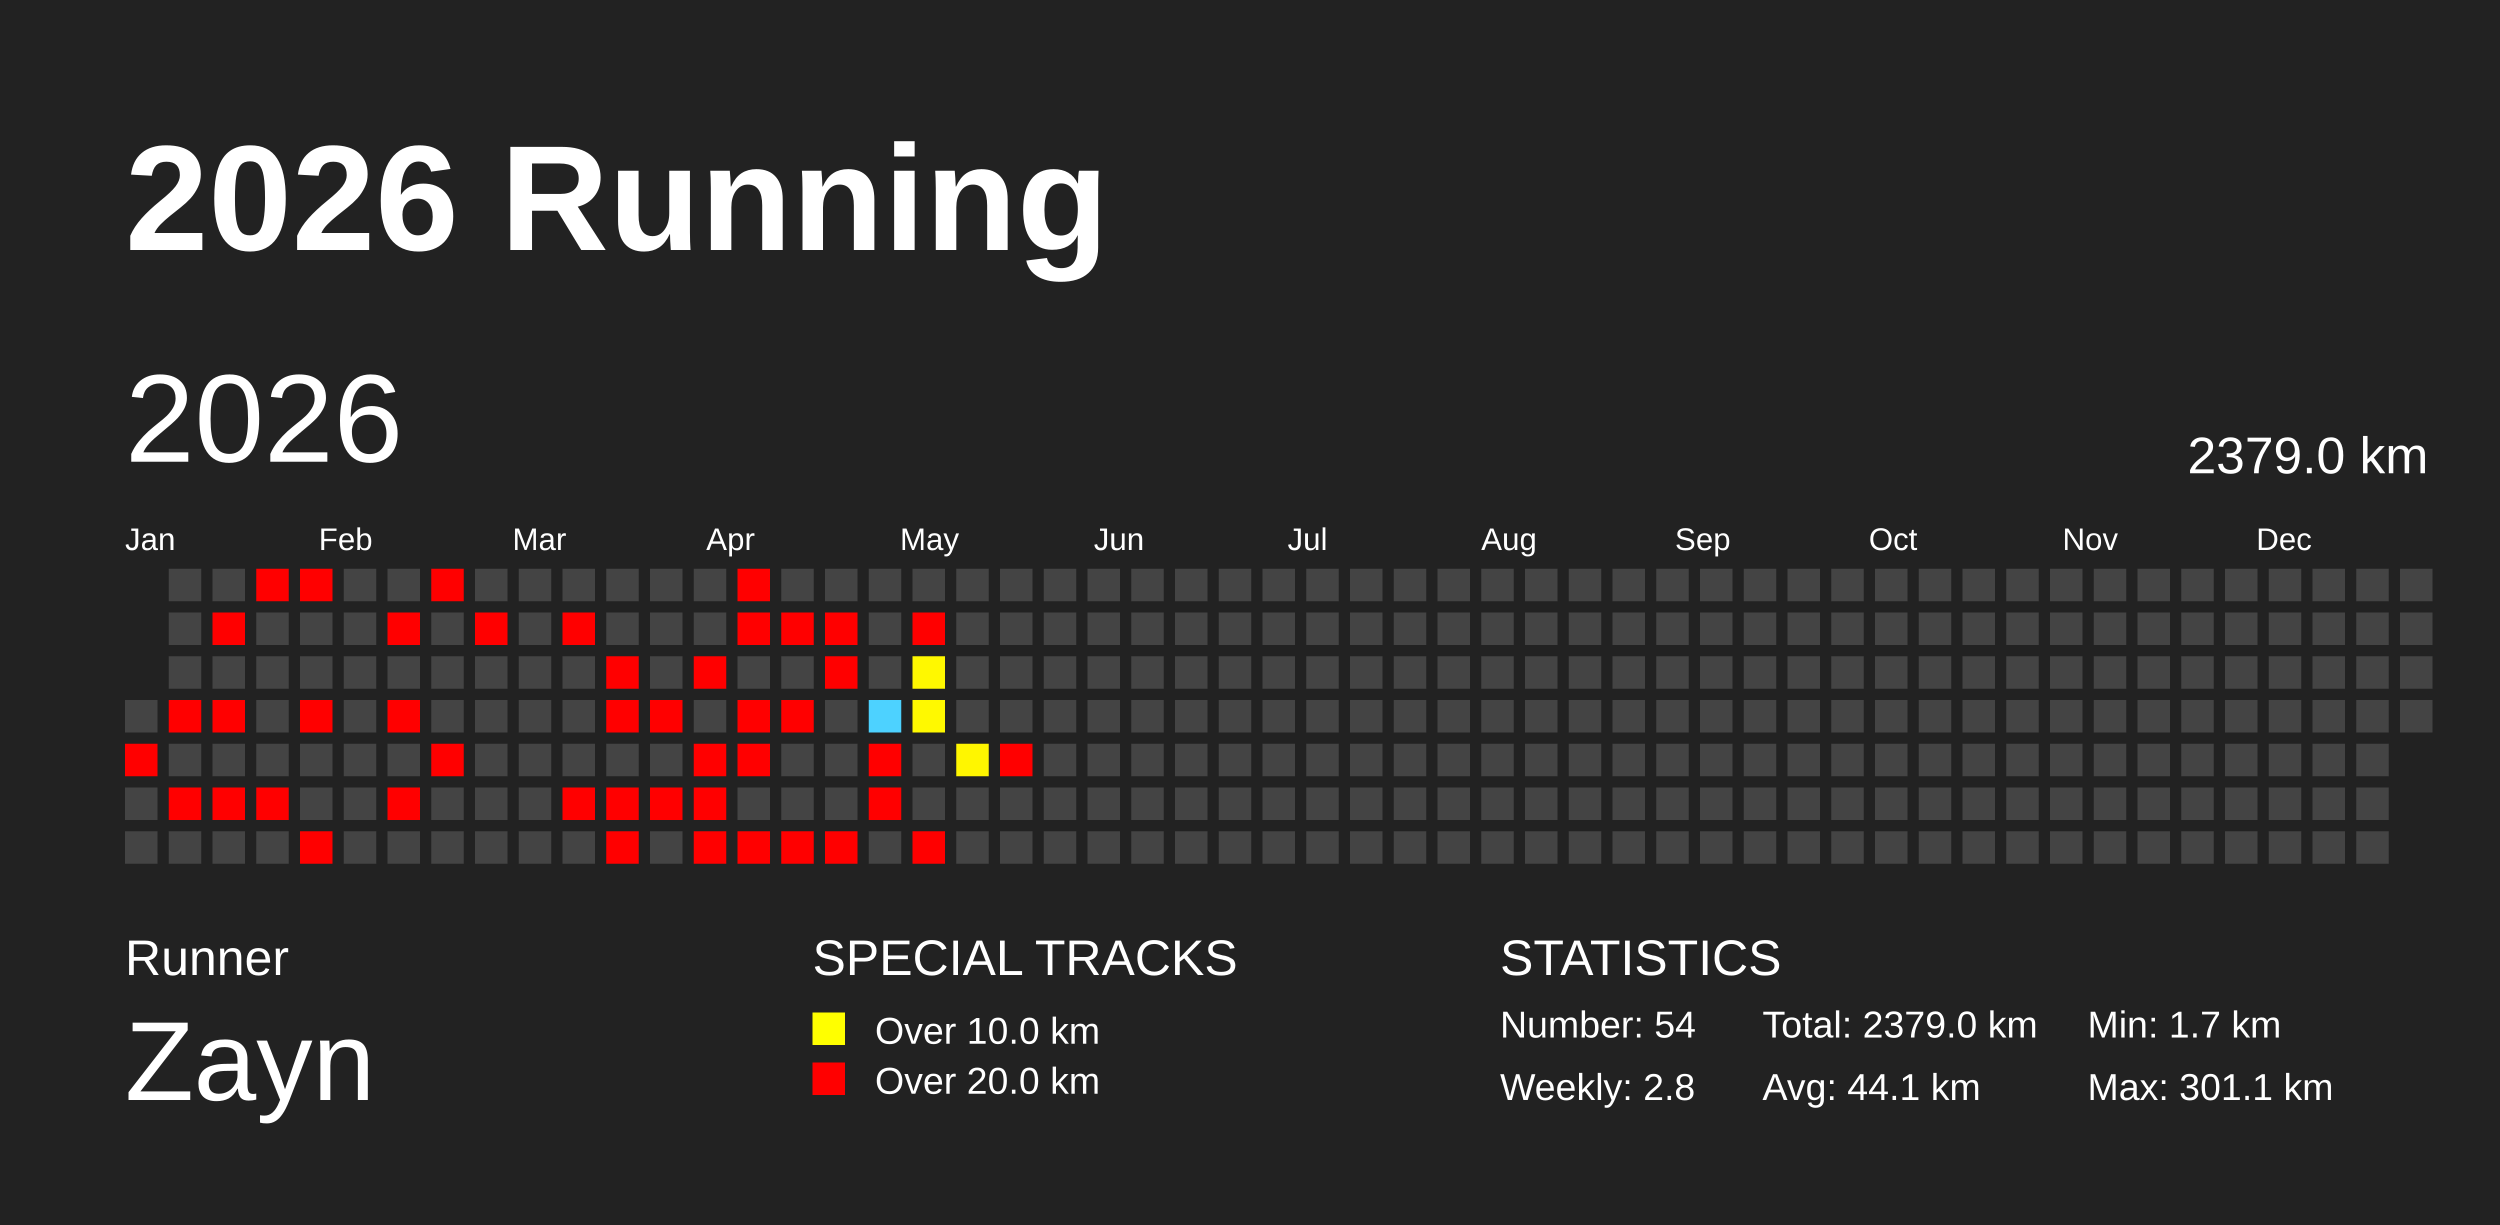
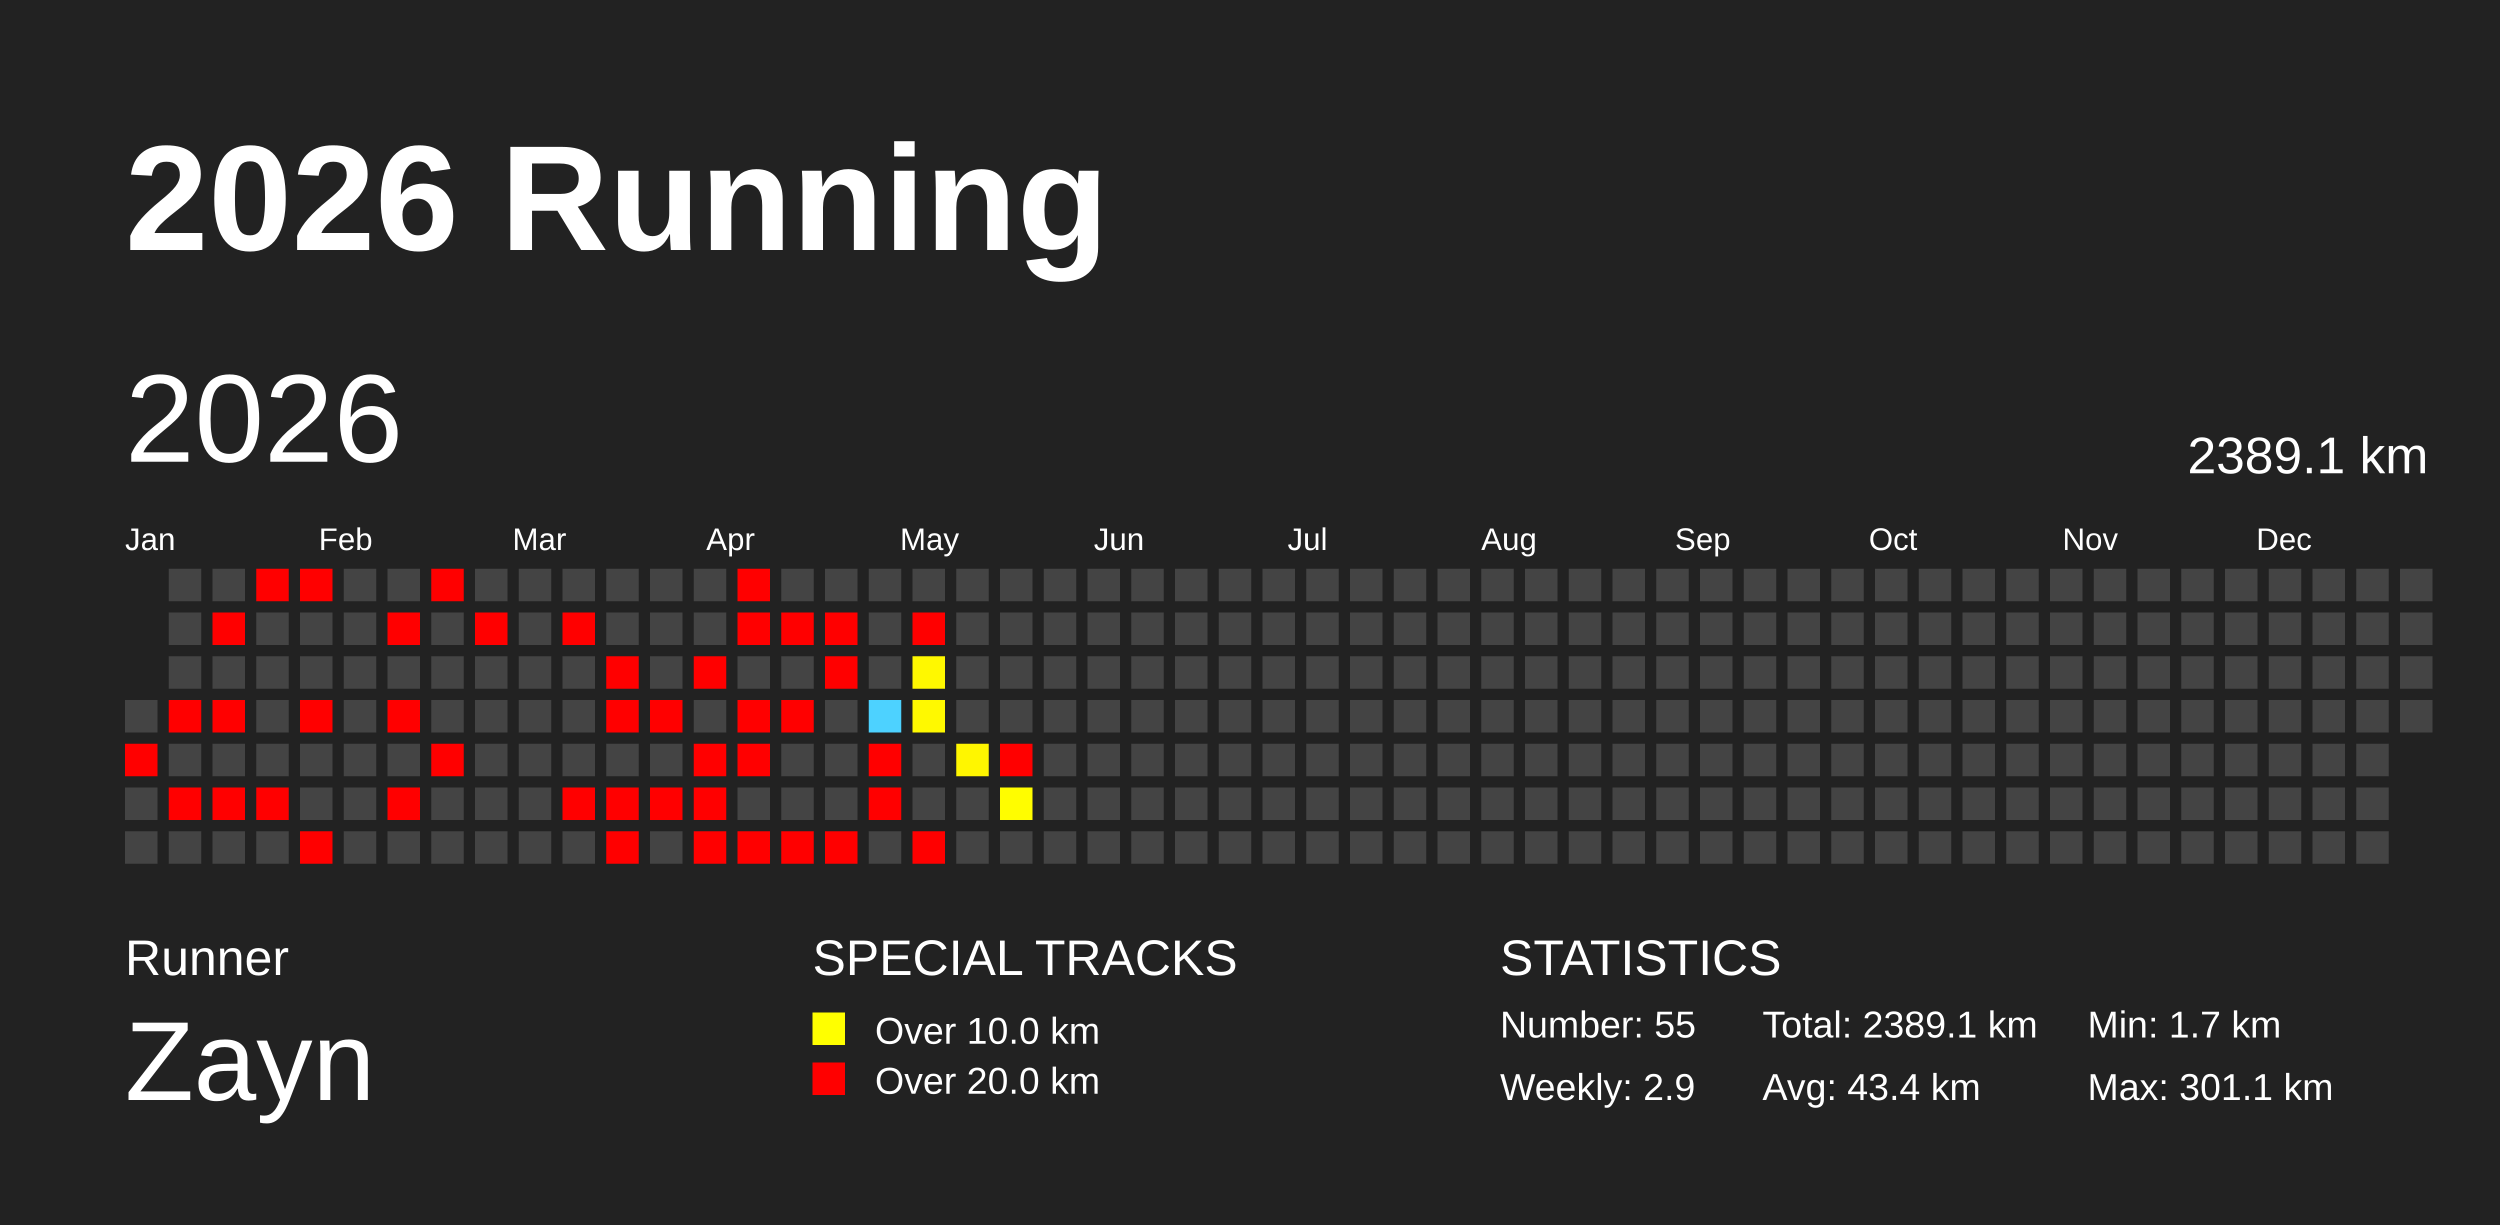
<svg xmlns="http://www.w3.org/2000/svg" baseProfile="full" height="98mm" version="1.1" viewBox="0,0,200,98" width="200mm">
  <defs />
  <rect fill="#222222" height="98" width="200" x="0" y="0" />
  <text fill="#FFFFFF" style="font-size:12px; font-family:Arial; font-weight:bold;" x="10" y="20">2026 Running</text>
  <text fill="#FFFFFF" style="font-size:4px; font-family:Arial" x="10" y="78">Runner</text>
  <text fill="#FFFFFF" style="font-size:9px; font-family:Arial" x="10" y="88">Zayn</text>
  <text fill="#FFFFFF" style="font-size:4px; font-family:Arial" x="65" y="78">SPECIAL TRACKS</text>
  <rect fill="yellow" height="2.6" width="2.6" x="65" y="81" />
  <text fill="#FFFFFF" style="font-size:3px; font-family:Arial" x="70" y="83.5">Over 10.0 km</text>
  <rect fill="red" height="2.6" width="2.6" x="65" y="85" />
  <text fill="#FFFFFF" style="font-size:3px; font-family:Arial" x="70" y="87.5">Over 20.0 km</text>
  <text fill="#FFFFFF" style="font-size:4px; font-family:Arial" x="120" y="78">STATISTICS</text>
-   <text fill="#FFFFFF" style="font-size:3px; font-family:Arial" x="120" y="83">Number: 54</text>
-   <text fill="#FFFFFF" style="font-size:3px; font-family:Arial" x="120" y="88">Weekly: 2.8</text>
-   <text fill="#FFFFFF" style="font-size:3px; font-family:Arial" x="141" y="83">Total: 2379.0 km</text>
-   <text fill="#FFFFFF" style="font-size:3px; font-family:Arial" x="141" y="88">Avg: 44.1 km</text>
+   <text fill="#FFFFFF" style="font-size:3px; font-family:Arial" x="120" y="83">Number: 55</text>
+   <text fill="#FFFFFF" style="font-size:3px; font-family:Arial" x="120" y="88">Weekly: 2.9</text>
+   <text fill="#FFFFFF" style="font-size:3px; font-family:Arial" x="141" y="83">Total: 2389.1 km</text>
+   <text fill="#FFFFFF" style="font-size:3px; font-family:Arial" x="141" y="88">Avg: 43.4 km</text>
  <text fill="#FFFFFF" style="font-size:3px; font-family:Arial" x="167" y="83">Min: 1.7 km</text>
  <text fill="#FFFFFF" style="font-size:3px; font-family:Arial" x="167" y="88">Max: 301.1 km</text>
  <text dominant-baseline="hanging" fill="#FFFFFF" style="font-size:10.0px; font-family:Arial;" x="10" y="30">2026</text>
-   <text dominant-baseline="hanging" fill="#FFFFFF" style="font-size:4.125px; font-family:Arial;" x="175" y="35">2379.0 km</text>
+   <text dominant-baseline="hanging" fill="#FFFFFF" style="font-size:4.125px; font-family:Arial;" x="175" y="35">2389.1 km</text>
  <text fill="#FFFFFF" style="font-size:2.5px; font-family:Arial" x="10.0" y="44">Jan</text>
  <text fill="#FFFFFF" style="font-size:2.5px; font-family:Arial" x="25.5" y="44">Feb</text>
  <text fill="#FFFFFF" style="font-size:2.5px; font-family:Arial" x="41.0" y="44">Mar</text>
  <text fill="#FFFFFF" style="font-size:2.5px; font-family:Arial" x="56.5" y="44">Apr</text>
  <text fill="#FFFFFF" style="font-size:2.5px; font-family:Arial" x="72.0" y="44">May</text>
  <text fill="#FFFFFF" style="font-size:2.5px; font-family:Arial" x="87.5" y="44">Jun</text>
  <text fill="#FFFFFF" style="font-size:2.5px; font-family:Arial" x="103.0" y="44">Jul</text>
  <text fill="#FFFFFF" style="font-size:2.5px; font-family:Arial" x="118.5" y="44">Aug</text>
  <text fill="#FFFFFF" style="font-size:2.5px; font-family:Arial" x="134.0" y="44">Sep</text>
  <text fill="#FFFFFF" style="font-size:2.5px; font-family:Arial" x="149.5" y="44">Oct</text>
  <text fill="#FFFFFF" style="font-size:2.5px; font-family:Arial" x="165.0" y="44">Nov</text>
  <text fill="#FFFFFF" style="font-size:2.5px; font-family:Arial" x="180.5" y="44">Dec</text>
  <rect fill="#444444" height="2.6" width="2.6" x="10.0" y="56.0" />
  <rect fill="red" height="2.6" width="2.6" x="10.0" y="59.5" />
  <rect fill="#444444" height="2.6" width="2.6" x="10.0" y="63.0" />
  <rect fill="#444444" height="2.6" width="2.6" x="10.0" y="66.5" />
  <rect fill="#444444" height="2.6" width="2.6" x="13.5" y="45.5" />
  <rect fill="#444444" height="2.6" width="2.6" x="13.5" y="49.0" />
  <rect fill="#444444" height="2.6" width="2.6" x="13.5" y="52.5" />
  <rect fill="red" height="2.6" width="2.6" x="13.5" y="56.0" />
  <rect fill="#444444" height="2.6" width="2.6" x="13.5" y="59.5" />
  <rect fill="red" height="2.6" width="2.6" x="13.5" y="63.0" />
  <rect fill="#444444" height="2.6" width="2.6" x="13.5" y="66.5" />
  <rect fill="#444444" height="2.6" width="2.6" x="17.0" y="45.5" />
  <rect fill="red" height="2.6" width="2.6" x="17.0" y="49.0" />
  <rect fill="#444444" height="2.6" width="2.6" x="17.0" y="52.5" />
  <rect fill="red" height="2.6" width="2.6" x="17.0" y="56.0" />
  <rect fill="#444444" height="2.6" width="2.6" x="17.0" y="59.5" />
  <rect fill="red" height="2.6" width="2.6" x="17.0" y="63.0" />
  <rect fill="#444444" height="2.6" width="2.6" x="17.0" y="66.5" />
  <rect fill="red" height="2.6" width="2.6" x="20.5" y="45.5" />
  <rect fill="#444444" height="2.6" width="2.6" x="20.5" y="49.0" />
  <rect fill="#444444" height="2.6" width="2.6" x="20.5" y="52.5" />
  <rect fill="#444444" height="2.6" width="2.6" x="20.5" y="56.0" />
  <rect fill="#444444" height="2.6" width="2.6" x="20.5" y="59.5" />
  <rect fill="red" height="2.6" width="2.6" x="20.5" y="63.0" />
  <rect fill="#444444" height="2.6" width="2.6" x="20.5" y="66.5" />
  <rect fill="red" height="2.6" width="2.6" x="24.0" y="45.5" />
  <rect fill="#444444" height="2.6" width="2.6" x="24.0" y="49.0" />
  <rect fill="#444444" height="2.6" width="2.6" x="24.0" y="52.5" />
  <rect fill="red" height="2.6" width="2.6" x="24.0" y="56.0" />
  <rect fill="#444444" height="2.6" width="2.6" x="24.0" y="59.5" />
  <rect fill="#444444" height="2.6" width="2.6" x="24.0" y="63.0" />
  <rect fill="red" height="2.6" width="2.6" x="24.0" y="66.5" />
  <rect fill="#444444" height="2.6" width="2.6" x="27.5" y="45.5" />
  <rect fill="#444444" height="2.6" width="2.6" x="27.5" y="49.0" />
  <rect fill="#444444" height="2.6" width="2.6" x="27.5" y="52.5" />
  <rect fill="#444444" height="2.6" width="2.6" x="27.5" y="56.0" />
  <rect fill="#444444" height="2.6" width="2.6" x="27.5" y="59.5" />
  <rect fill="#444444" height="2.6" width="2.6" x="27.5" y="63.0" />
  <rect fill="#444444" height="2.6" width="2.6" x="27.5" y="66.5" />
  <rect fill="#444444" height="2.6" width="2.6" x="31.0" y="45.5" />
  <rect fill="red" height="2.6" width="2.6" x="31.0" y="49.0" />
  <rect fill="#444444" height="2.6" width="2.6" x="31.0" y="52.5" />
  <rect fill="red" height="2.6" width="2.6" x="31.0" y="56.0" />
  <rect fill="#444444" height="2.6" width="2.6" x="31.0" y="59.5" />
  <rect fill="red" height="2.6" width="2.6" x="31.0" y="63.0" />
  <rect fill="#444444" height="2.6" width="2.6" x="31.0" y="66.5" />
  <rect fill="red" height="2.6" width="2.6" x="34.5" y="45.5" />
  <rect fill="#444444" height="2.6" width="2.6" x="34.5" y="49.0" />
  <rect fill="#444444" height="2.6" width="2.6" x="34.5" y="52.5" />
  <rect fill="#444444" height="2.6" width="2.6" x="34.5" y="56.0" />
  <rect fill="red" height="2.6" width="2.6" x="34.5" y="59.5" />
  <rect fill="#444444" height="2.6" width="2.6" x="34.5" y="63.0" />
  <rect fill="#444444" height="2.6" width="2.6" x="34.5" y="66.5" />
  <rect fill="#444444" height="2.6" width="2.6" x="38.0" y="45.5" />
  <rect fill="red" height="2.6" width="2.6" x="38.0" y="49.0" />
  <rect fill="#444444" height="2.6" width="2.6" x="38.0" y="52.5" />
  <rect fill="#444444" height="2.6" width="2.6" x="38.0" y="56.0" />
  <rect fill="#444444" height="2.6" width="2.6" x="38.0" y="59.5" />
  <rect fill="#444444" height="2.6" width="2.6" x="38.0" y="63.0" />
  <rect fill="#444444" height="2.6" width="2.6" x="38.0" y="66.5" />
  <rect fill="#444444" height="2.6" width="2.6" x="41.5" y="45.5" />
  <rect fill="#444444" height="2.6" width="2.6" x="41.5" y="49.0" />
  <rect fill="#444444" height="2.6" width="2.6" x="41.5" y="52.5" />
  <rect fill="#444444" height="2.6" width="2.6" x="41.5" y="56.0" />
  <rect fill="#444444" height="2.6" width="2.6" x="41.5" y="59.5" />
  <rect fill="#444444" height="2.6" width="2.6" x="41.5" y="63.0" />
  <rect fill="#444444" height="2.6" width="2.6" x="41.5" y="66.5" />
  <rect fill="#444444" height="2.6" width="2.6" x="45.0" y="45.5" />
  <rect fill="red" height="2.6" width="2.6" x="45.0" y="49.0" />
  <rect fill="#444444" height="2.6" width="2.6" x="45.0" y="52.5" />
  <rect fill="#444444" height="2.6" width="2.6" x="45.0" y="56.0" />
  <rect fill="#444444" height="2.6" width="2.6" x="45.0" y="59.5" />
  <rect fill="red" height="2.6" width="2.6" x="45.0" y="63.0" />
  <rect fill="#444444" height="2.6" width="2.6" x="45.0" y="66.5" />
  <rect fill="#444444" height="2.6" width="2.6" x="48.5" y="45.5" />
  <rect fill="#444444" height="2.6" width="2.6" x="48.5" y="49.0" />
  <rect fill="red" height="2.6" width="2.6" x="48.5" y="52.5" />
  <rect fill="red" height="2.6" width="2.6" x="48.5" y="56.0" />
  <rect fill="#444444" height="2.6" width="2.6" x="48.5" y="59.5" />
  <rect fill="red" height="2.6" width="2.6" x="48.5" y="63.0" />
  <rect fill="red" height="2.6" width="2.6" x="48.5" y="66.5" />
  <rect fill="#444444" height="2.6" width="2.6" x="52.0" y="45.5" />
  <rect fill="#444444" height="2.6" width="2.6" x="52.0" y="49.0" />
  <rect fill="#444444" height="2.6" width="2.6" x="52.0" y="52.5" />
  <rect fill="red" height="2.6" width="2.6" x="52.0" y="56.0" />
  <rect fill="#444444" height="2.6" width="2.6" x="52.0" y="59.5" />
  <rect fill="red" height="2.6" width="2.6" x="52.0" y="63.0" />
  <rect fill="#444444" height="2.6" width="2.6" x="52.0" y="66.5" />
  <rect fill="#444444" height="2.6" width="2.6" x="55.5" y="45.5" />
  <rect fill="#444444" height="2.6" width="2.6" x="55.5" y="49.0" />
  <rect fill="red" height="2.6" width="2.6" x="55.5" y="52.5" />
  <rect fill="#444444" height="2.6" width="2.6" x="55.5" y="56.0" />
  <rect fill="red" height="2.6" width="2.6" x="55.5" y="59.5" />
  <rect fill="red" height="2.6" width="2.6" x="55.5" y="63.0" />
  <rect fill="red" height="2.6" width="2.6" x="55.5" y="66.5" />
  <rect fill="red" height="2.6" width="2.6" x="59.0" y="45.5" />
  <rect fill="red" height="2.6" width="2.6" x="59.0" y="49.0" />
  <rect fill="#444444" height="2.6" width="2.6" x="59.0" y="52.5" />
  <rect fill="red" height="2.6" width="2.6" x="59.0" y="56.0" />
  <rect fill="red" height="2.6" width="2.6" x="59.0" y="59.5" />
  <rect fill="#444444" height="2.6" width="2.6" x="59.0" y="63.0" />
  <rect fill="red" height="2.6" width="2.6" x="59.0" y="66.5" />
  <rect fill="#444444" height="2.6" width="2.6" x="62.5" y="45.5" />
  <rect fill="red" height="2.6" width="2.6" x="62.5" y="49.0" />
  <rect fill="#444444" height="2.6" width="2.6" x="62.5" y="52.5" />
  <rect fill="red" height="2.6" width="2.6" x="62.5" y="56.0" />
  <rect fill="#444444" height="2.6" width="2.6" x="62.5" y="59.5" />
  <rect fill="#444444" height="2.6" width="2.6" x="62.5" y="63.0" />
  <rect fill="red" height="2.6" width="2.6" x="62.5" y="66.5" />
  <rect fill="#444444" height="2.6" width="2.6" x="66.0" y="45.5" />
  <rect fill="red" height="2.6" width="2.6" x="66.0" y="49.0" />
  <rect fill="red" height="2.6" width="2.6" x="66.0" y="52.5" />
  <rect fill="#444444" height="2.6" width="2.6" x="66.0" y="56.0" />
  <rect fill="#444444" height="2.6" width="2.6" x="66.0" y="59.5" />
  <rect fill="#444444" height="2.6" width="2.6" x="66.0" y="63.0" />
  <rect fill="red" height="2.6" width="2.6" x="66.0" y="66.5" />
  <rect fill="#444444" height="2.6" width="2.6" x="69.5" y="45.5" />
  <rect fill="#444444" height="2.6" width="2.6" x="69.5" y="49.0" />
  <rect fill="#444444" height="2.6" width="2.6" x="69.5" y="52.5" />
  <rect fill="#4dd2ff" height="2.6" width="2.6" x="69.5" y="56.0" />
  <rect fill="red" height="2.6" width="2.6" x="69.5" y="59.5" />
  <rect fill="red" height="2.6" width="2.6" x="69.5" y="63.0" />
  <rect fill="#444444" height="2.6" width="2.6" x="69.5" y="66.5" />
  <rect fill="#444444" height="2.6" width="2.6" x="73.0" y="45.5" />
  <rect fill="red" height="2.6" width="2.6" x="73.0" y="49.0" />
  <rect fill="#fff800" height="2.6" width="2.6" x="73.0" y="52.5" />
  <rect fill="#fff900" height="2.6" width="2.6" x="73.0" y="56.0" />
  <rect fill="#444444" height="2.6" width="2.6" x="73.0" y="59.5" />
  <rect fill="#444444" height="2.6" width="2.6" x="73.0" y="63.0" />
  <rect fill="red" height="2.6" width="2.6" x="73.0" y="66.5" />
  <rect fill="#444444" height="2.6" width="2.6" x="76.5" y="45.5" />
  <rect fill="#444444" height="2.6" width="2.6" x="76.5" y="49.0" />
  <rect fill="#444444" height="2.6" width="2.6" x="76.5" y="52.5" />
  <rect fill="#444444" height="2.6" width="2.6" x="76.5" y="56.0" />
  <rect fill="#fff600" height="2.6" width="2.6" x="76.5" y="59.5" />
  <rect fill="#444444" height="2.6" width="2.6" x="76.5" y="63.0" />
  <rect fill="#444444" height="2.6" width="2.6" x="76.5" y="66.5" />
  <rect fill="#444444" height="2.6" width="2.6" x="80.0" y="45.5" />
  <rect fill="#444444" height="2.6" width="2.6" x="80.0" y="49.0" />
  <rect fill="#444444" height="2.6" width="2.6" x="80.0" y="52.5" />
  <rect fill="#444444" height="2.6" width="2.6" x="80.0" y="56.0" />
  <rect fill="red" height="2.6" width="2.6" x="80.0" y="59.5" />
-   <rect fill="#444444" height="2.6" width="2.6" x="80.0" y="63.0" />
+   <rect fill="#fffd00" height="2.6" width="2.6" x="80.0" y="63.0" />
  <rect fill="#444444" height="2.6" width="2.6" x="80.0" y="66.5" />
  <rect fill="#444444" height="2.6" width="2.6" x="83.5" y="45.5" />
  <rect fill="#444444" height="2.6" width="2.6" x="83.5" y="49.0" />
  <rect fill="#444444" height="2.6" width="2.6" x="83.5" y="52.5" />
  <rect fill="#444444" height="2.6" width="2.6" x="83.5" y="56.0" />
  <rect fill="#444444" height="2.6" width="2.6" x="83.5" y="59.5" />
  <rect fill="#444444" height="2.6" width="2.6" x="83.5" y="63.0" />
  <rect fill="#444444" height="2.6" width="2.6" x="83.5" y="66.5" />
  <rect fill="#444444" height="2.6" width="2.6" x="87.0" y="45.5" />
  <rect fill="#444444" height="2.6" width="2.6" x="87.0" y="49.0" />
  <rect fill="#444444" height="2.6" width="2.6" x="87.0" y="52.5" />
  <rect fill="#444444" height="2.6" width="2.6" x="87.0" y="56.0" />
  <rect fill="#444444" height="2.6" width="2.6" x="87.0" y="59.5" />
  <rect fill="#444444" height="2.6" width="2.6" x="87.0" y="63.0" />
  <rect fill="#444444" height="2.6" width="2.6" x="87.0" y="66.5" />
  <rect fill="#444444" height="2.6" width="2.6" x="90.5" y="45.5" />
  <rect fill="#444444" height="2.6" width="2.6" x="90.5" y="49.0" />
  <rect fill="#444444" height="2.6" width="2.6" x="90.5" y="52.5" />
  <rect fill="#444444" height="2.6" width="2.6" x="90.5" y="56.0" />
  <rect fill="#444444" height="2.6" width="2.6" x="90.5" y="59.5" />
  <rect fill="#444444" height="2.6" width="2.6" x="90.5" y="63.0" />
  <rect fill="#444444" height="2.6" width="2.6" x="90.5" y="66.5" />
  <rect fill="#444444" height="2.6" width="2.6" x="94.0" y="45.5" />
  <rect fill="#444444" height="2.6" width="2.6" x="94.0" y="49.0" />
  <rect fill="#444444" height="2.6" width="2.6" x="94.0" y="52.5" />
  <rect fill="#444444" height="2.6" width="2.6" x="94.0" y="56.0" />
  <rect fill="#444444" height="2.6" width="2.6" x="94.0" y="59.5" />
  <rect fill="#444444" height="2.6" width="2.6" x="94.0" y="63.0" />
  <rect fill="#444444" height="2.6" width="2.6" x="94.0" y="66.5" />
  <rect fill="#444444" height="2.6" width="2.6" x="97.5" y="45.5" />
  <rect fill="#444444" height="2.6" width="2.6" x="97.5" y="49.0" />
  <rect fill="#444444" height="2.6" width="2.6" x="97.5" y="52.5" />
  <rect fill="#444444" height="2.6" width="2.6" x="97.5" y="56.0" />
  <rect fill="#444444" height="2.6" width="2.6" x="97.5" y="59.5" />
  <rect fill="#444444" height="2.6" width="2.6" x="97.5" y="63.0" />
  <rect fill="#444444" height="2.6" width="2.6" x="97.5" y="66.5" />
  <rect fill="#444444" height="2.6" width="2.6" x="101.0" y="45.5" />
  <rect fill="#444444" height="2.6" width="2.6" x="101.0" y="49.0" />
  <rect fill="#444444" height="2.6" width="2.6" x="101.0" y="52.5" />
  <rect fill="#444444" height="2.6" width="2.6" x="101.0" y="56.0" />
  <rect fill="#444444" height="2.6" width="2.6" x="101.0" y="59.5" />
  <rect fill="#444444" height="2.6" width="2.6" x="101.0" y="63.0" />
  <rect fill="#444444" height="2.6" width="2.6" x="101.0" y="66.5" />
  <rect fill="#444444" height="2.6" width="2.6" x="104.5" y="45.5" />
  <rect fill="#444444" height="2.6" width="2.6" x="104.5" y="49.0" />
  <rect fill="#444444" height="2.6" width="2.6" x="104.5" y="52.5" />
  <rect fill="#444444" height="2.6" width="2.6" x="104.5" y="56.0" />
  <rect fill="#444444" height="2.6" width="2.6" x="104.5" y="59.5" />
  <rect fill="#444444" height="2.6" width="2.6" x="104.5" y="63.0" />
  <rect fill="#444444" height="2.6" width="2.6" x="104.5" y="66.5" />
  <rect fill="#444444" height="2.6" width="2.6" x="108.0" y="45.5" />
  <rect fill="#444444" height="2.6" width="2.6" x="108.0" y="49.0" />
  <rect fill="#444444" height="2.6" width="2.6" x="108.0" y="52.5" />
  <rect fill="#444444" height="2.6" width="2.6" x="108.0" y="56.0" />
  <rect fill="#444444" height="2.6" width="2.6" x="108.0" y="59.5" />
  <rect fill="#444444" height="2.6" width="2.6" x="108.0" y="63.0" />
  <rect fill="#444444" height="2.6" width="2.6" x="108.0" y="66.5" />
  <rect fill="#444444" height="2.6" width="2.6" x="111.5" y="45.5" />
  <rect fill="#444444" height="2.6" width="2.6" x="111.5" y="49.0" />
  <rect fill="#444444" height="2.6" width="2.6" x="111.5" y="52.5" />
  <rect fill="#444444" height="2.6" width="2.6" x="111.5" y="56.0" />
  <rect fill="#444444" height="2.6" width="2.6" x="111.5" y="59.5" />
  <rect fill="#444444" height="2.6" width="2.6" x="111.5" y="63.0" />
  <rect fill="#444444" height="2.6" width="2.6" x="111.5" y="66.5" />
  <rect fill="#444444" height="2.6" width="2.6" x="115.0" y="45.5" />
  <rect fill="#444444" height="2.6" width="2.6" x="115.0" y="49.0" />
  <rect fill="#444444" height="2.6" width="2.6" x="115.0" y="52.5" />
  <rect fill="#444444" height="2.6" width="2.6" x="115.0" y="56.0" />
  <rect fill="#444444" height="2.6" width="2.6" x="115.0" y="59.5" />
  <rect fill="#444444" height="2.6" width="2.6" x="115.0" y="63.0" />
  <rect fill="#444444" height="2.6" width="2.6" x="115.0" y="66.5" />
  <rect fill="#444444" height="2.6" width="2.6" x="118.5" y="45.5" />
  <rect fill="#444444" height="2.6" width="2.6" x="118.5" y="49.0" />
  <rect fill="#444444" height="2.6" width="2.6" x="118.5" y="52.5" />
  <rect fill="#444444" height="2.6" width="2.6" x="118.5" y="56.0" />
  <rect fill="#444444" height="2.6" width="2.6" x="118.5" y="59.5" />
  <rect fill="#444444" height="2.6" width="2.6" x="118.5" y="63.0" />
  <rect fill="#444444" height="2.6" width="2.6" x="118.5" y="66.5" />
  <rect fill="#444444" height="2.6" width="2.6" x="122.0" y="45.5" />
  <rect fill="#444444" height="2.6" width="2.6" x="122.0" y="49.0" />
  <rect fill="#444444" height="2.6" width="2.6" x="122.0" y="52.5" />
  <rect fill="#444444" height="2.6" width="2.6" x="122.0" y="56.0" />
  <rect fill="#444444" height="2.6" width="2.6" x="122.0" y="59.5" />
  <rect fill="#444444" height="2.6" width="2.6" x="122.0" y="63.0" />
  <rect fill="#444444" height="2.6" width="2.6" x="122.0" y="66.5" />
  <rect fill="#444444" height="2.6" width="2.6" x="125.5" y="45.5" />
  <rect fill="#444444" height="2.6" width="2.6" x="125.5" y="49.0" />
  <rect fill="#444444" height="2.6" width="2.6" x="125.5" y="52.5" />
  <rect fill="#444444" height="2.6" width="2.6" x="125.5" y="56.0" />
  <rect fill="#444444" height="2.6" width="2.6" x="125.5" y="59.5" />
  <rect fill="#444444" height="2.6" width="2.6" x="125.5" y="63.0" />
  <rect fill="#444444" height="2.6" width="2.6" x="125.5" y="66.5" />
  <rect fill="#444444" height="2.6" width="2.6" x="129.0" y="45.5" />
  <rect fill="#444444" height="2.6" width="2.6" x="129.0" y="49.0" />
  <rect fill="#444444" height="2.6" width="2.6" x="129.0" y="52.5" />
  <rect fill="#444444" height="2.6" width="2.6" x="129.0" y="56.0" />
  <rect fill="#444444" height="2.6" width="2.6" x="129.0" y="59.5" />
  <rect fill="#444444" height="2.6" width="2.6" x="129.0" y="63.0" />
  <rect fill="#444444" height="2.6" width="2.6" x="129.0" y="66.5" />
  <rect fill="#444444" height="2.6" width="2.6" x="132.5" y="45.5" />
  <rect fill="#444444" height="2.6" width="2.6" x="132.5" y="49.0" />
  <rect fill="#444444" height="2.6" width="2.6" x="132.5" y="52.5" />
  <rect fill="#444444" height="2.6" width="2.6" x="132.5" y="56.0" />
  <rect fill="#444444" height="2.6" width="2.6" x="132.5" y="59.5" />
  <rect fill="#444444" height="2.6" width="2.6" x="132.5" y="63.0" />
  <rect fill="#444444" height="2.6" width="2.6" x="132.5" y="66.5" />
  <rect fill="#444444" height="2.6" width="2.6" x="136.0" y="45.5" />
  <rect fill="#444444" height="2.6" width="2.6" x="136.0" y="49.0" />
  <rect fill="#444444" height="2.6" width="2.6" x="136.0" y="52.5" />
  <rect fill="#444444" height="2.6" width="2.6" x="136.0" y="56.0" />
  <rect fill="#444444" height="2.6" width="2.6" x="136.0" y="59.5" />
  <rect fill="#444444" height="2.6" width="2.6" x="136.0" y="63.0" />
  <rect fill="#444444" height="2.6" width="2.6" x="136.0" y="66.5" />
  <rect fill="#444444" height="2.6" width="2.6" x="139.5" y="45.5" />
  <rect fill="#444444" height="2.6" width="2.6" x="139.5" y="49.0" />
  <rect fill="#444444" height="2.6" width="2.6" x="139.5" y="52.5" />
  <rect fill="#444444" height="2.6" width="2.6" x="139.5" y="56.0" />
  <rect fill="#444444" height="2.6" width="2.6" x="139.5" y="59.5" />
  <rect fill="#444444" height="2.6" width="2.6" x="139.5" y="63.0" />
  <rect fill="#444444" height="2.6" width="2.6" x="139.5" y="66.5" />
  <rect fill="#444444" height="2.6" width="2.6" x="143.0" y="45.5" />
  <rect fill="#444444" height="2.6" width="2.6" x="143.0" y="49.0" />
  <rect fill="#444444" height="2.6" width="2.6" x="143.0" y="52.5" />
  <rect fill="#444444" height="2.6" width="2.6" x="143.0" y="56.0" />
  <rect fill="#444444" height="2.6" width="2.6" x="143.0" y="59.5" />
  <rect fill="#444444" height="2.6" width="2.6" x="143.0" y="63.0" />
  <rect fill="#444444" height="2.6" width="2.6" x="143.0" y="66.5" />
  <rect fill="#444444" height="2.6" width="2.6" x="146.5" y="45.5" />
  <rect fill="#444444" height="2.6" width="2.6" x="146.5" y="49.0" />
  <rect fill="#444444" height="2.6" width="2.6" x="146.5" y="52.5" />
  <rect fill="#444444" height="2.6" width="2.6" x="146.5" y="56.0" />
  <rect fill="#444444" height="2.6" width="2.6" x="146.5" y="59.5" />
  <rect fill="#444444" height="2.6" width="2.6" x="146.5" y="63.0" />
  <rect fill="#444444" height="2.6" width="2.6" x="146.5" y="66.5" />
  <rect fill="#444444" height="2.6" width="2.6" x="150.0" y="45.5" />
  <rect fill="#444444" height="2.6" width="2.6" x="150.0" y="49.0" />
  <rect fill="#444444" height="2.6" width="2.6" x="150.0" y="52.5" />
  <rect fill="#444444" height="2.6" width="2.6" x="150.0" y="56.0" />
  <rect fill="#444444" height="2.6" width="2.6" x="150.0" y="59.5" />
  <rect fill="#444444" height="2.6" width="2.6" x="150.0" y="63.0" />
  <rect fill="#444444" height="2.6" width="2.6" x="150.0" y="66.5" />
  <rect fill="#444444" height="2.6" width="2.6" x="153.5" y="45.5" />
  <rect fill="#444444" height="2.6" width="2.6" x="153.5" y="49.0" />
  <rect fill="#444444" height="2.6" width="2.6" x="153.5" y="52.5" />
  <rect fill="#444444" height="2.6" width="2.6" x="153.5" y="56.0" />
  <rect fill="#444444" height="2.6" width="2.6" x="153.5" y="59.5" />
  <rect fill="#444444" height="2.6" width="2.6" x="153.5" y="63.0" />
  <rect fill="#444444" height="2.6" width="2.6" x="153.5" y="66.5" />
  <rect fill="#444444" height="2.6" width="2.6" x="157.0" y="45.5" />
  <rect fill="#444444" height="2.6" width="2.6" x="157.0" y="49.0" />
  <rect fill="#444444" height="2.6" width="2.6" x="157.0" y="52.5" />
  <rect fill="#444444" height="2.6" width="2.6" x="157.0" y="56.0" />
  <rect fill="#444444" height="2.6" width="2.6" x="157.0" y="59.5" />
  <rect fill="#444444" height="2.6" width="2.6" x="157.0" y="63.0" />
  <rect fill="#444444" height="2.6" width="2.6" x="157.0" y="66.5" />
  <rect fill="#444444" height="2.6" width="2.6" x="160.5" y="45.5" />
  <rect fill="#444444" height="2.6" width="2.6" x="160.5" y="49.0" />
  <rect fill="#444444" height="2.6" width="2.6" x="160.5" y="52.5" />
  <rect fill="#444444" height="2.6" width="2.6" x="160.5" y="56.0" />
  <rect fill="#444444" height="2.6" width="2.6" x="160.5" y="59.5" />
  <rect fill="#444444" height="2.6" width="2.6" x="160.5" y="63.0" />
  <rect fill="#444444" height="2.6" width="2.6" x="160.5" y="66.5" />
  <rect fill="#444444" height="2.6" width="2.6" x="164.0" y="45.5" />
  <rect fill="#444444" height="2.6" width="2.6" x="164.0" y="49.0" />
  <rect fill="#444444" height="2.6" width="2.6" x="164.0" y="52.5" />
  <rect fill="#444444" height="2.6" width="2.6" x="164.0" y="56.0" />
  <rect fill="#444444" height="2.6" width="2.6" x="164.0" y="59.5" />
  <rect fill="#444444" height="2.6" width="2.6" x="164.0" y="63.0" />
  <rect fill="#444444" height="2.6" width="2.6" x="164.0" y="66.5" />
  <rect fill="#444444" height="2.6" width="2.6" x="167.5" y="45.5" />
  <rect fill="#444444" height="2.6" width="2.6" x="167.5" y="49.0" />
  <rect fill="#444444" height="2.6" width="2.6" x="167.5" y="52.5" />
  <rect fill="#444444" height="2.6" width="2.6" x="167.5" y="56.0" />
  <rect fill="#444444" height="2.6" width="2.6" x="167.5" y="59.5" />
  <rect fill="#444444" height="2.6" width="2.6" x="167.5" y="63.0" />
  <rect fill="#444444" height="2.6" width="2.6" x="167.5" y="66.5" />
  <rect fill="#444444" height="2.6" width="2.6" x="171.0" y="45.5" />
  <rect fill="#444444" height="2.6" width="2.6" x="171.0" y="49.0" />
  <rect fill="#444444" height="2.6" width="2.6" x="171.0" y="52.5" />
  <rect fill="#444444" height="2.6" width="2.6" x="171.0" y="56.0" />
  <rect fill="#444444" height="2.6" width="2.6" x="171.0" y="59.5" />
  <rect fill="#444444" height="2.6" width="2.6" x="171.0" y="63.0" />
  <rect fill="#444444" height="2.6" width="2.6" x="171.0" y="66.5" />
  <rect fill="#444444" height="2.6" width="2.6" x="174.5" y="45.5" />
  <rect fill="#444444" height="2.6" width="2.6" x="174.5" y="49.0" />
  <rect fill="#444444" height="2.6" width="2.6" x="174.5" y="52.5" />
  <rect fill="#444444" height="2.6" width="2.6" x="174.5" y="56.0" />
  <rect fill="#444444" height="2.6" width="2.6" x="174.5" y="59.5" />
  <rect fill="#444444" height="2.6" width="2.6" x="174.5" y="63.0" />
  <rect fill="#444444" height="2.6" width="2.6" x="174.5" y="66.5" />
  <rect fill="#444444" height="2.6" width="2.6" x="178.0" y="45.5" />
  <rect fill="#444444" height="2.6" width="2.6" x="178.0" y="49.0" />
  <rect fill="#444444" height="2.6" width="2.6" x="178.0" y="52.5" />
  <rect fill="#444444" height="2.6" width="2.6" x="178.0" y="56.0" />
  <rect fill="#444444" height="2.6" width="2.6" x="178.0" y="59.5" />
  <rect fill="#444444" height="2.6" width="2.6" x="178.0" y="63.0" />
  <rect fill="#444444" height="2.6" width="2.6" x="178.0" y="66.5" />
  <rect fill="#444444" height="2.6" width="2.6" x="181.5" y="45.5" />
  <rect fill="#444444" height="2.6" width="2.6" x="181.5" y="49.0" />
  <rect fill="#444444" height="2.6" width="2.6" x="181.5" y="52.5" />
  <rect fill="#444444" height="2.6" width="2.6" x="181.5" y="56.0" />
  <rect fill="#444444" height="2.6" width="2.6" x="181.5" y="59.5" />
  <rect fill="#444444" height="2.6" width="2.6" x="181.5" y="63.0" />
  <rect fill="#444444" height="2.6" width="2.6" x="181.5" y="66.5" />
  <rect fill="#444444" height="2.6" width="2.6" x="185.0" y="45.5" />
  <rect fill="#444444" height="2.6" width="2.6" x="185.0" y="49.0" />
  <rect fill="#444444" height="2.6" width="2.6" x="185.0" y="52.5" />
  <rect fill="#444444" height="2.6" width="2.6" x="185.0" y="56.0" />
  <rect fill="#444444" height="2.6" width="2.6" x="185.0" y="59.5" />
  <rect fill="#444444" height="2.6" width="2.6" x="185.0" y="63.0" />
  <rect fill="#444444" height="2.6" width="2.6" x="185.0" y="66.5" />
  <rect fill="#444444" height="2.6" width="2.6" x="188.5" y="45.5" />
  <rect fill="#444444" height="2.6" width="2.6" x="188.5" y="49.0" />
  <rect fill="#444444" height="2.6" width="2.6" x="188.5" y="52.5" />
  <rect fill="#444444" height="2.6" width="2.6" x="188.5" y="56.0" />
  <rect fill="#444444" height="2.6" width="2.6" x="188.5" y="59.5" />
  <rect fill="#444444" height="2.6" width="2.6" x="188.5" y="63.0" />
  <rect fill="#444444" height="2.6" width="2.6" x="188.5" y="66.5" />
  <rect fill="#444444" height="2.6" width="2.6" x="192.0" y="45.5" />
  <rect fill="#444444" height="2.6" width="2.6" x="192.0" y="49.0" />
  <rect fill="#444444" height="2.6" width="2.6" x="192.0" y="52.5" />
  <rect fill="#444444" height="2.6" width="2.6" x="192.0" y="56.0" />
</svg>
